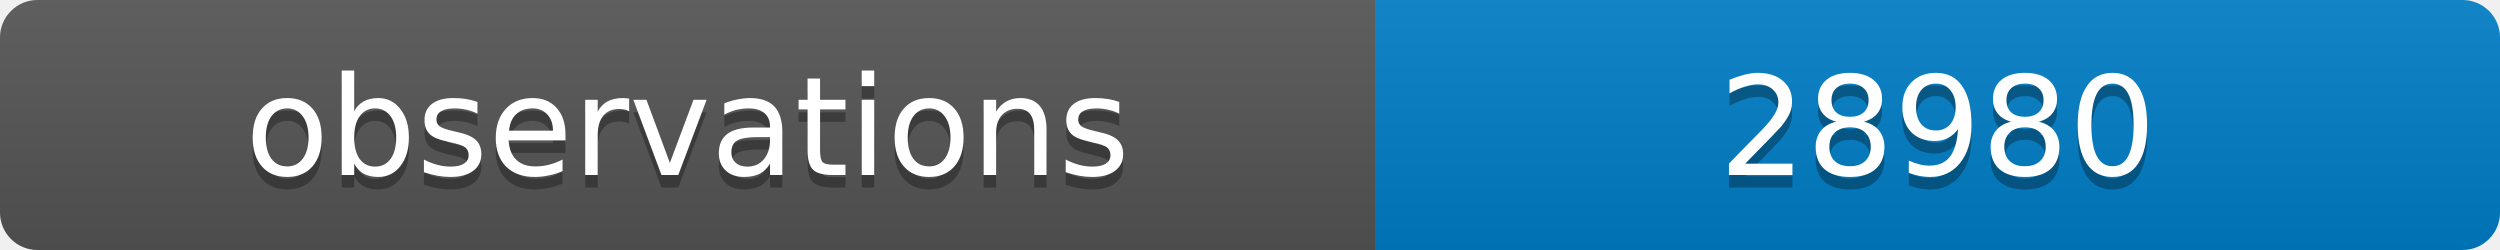
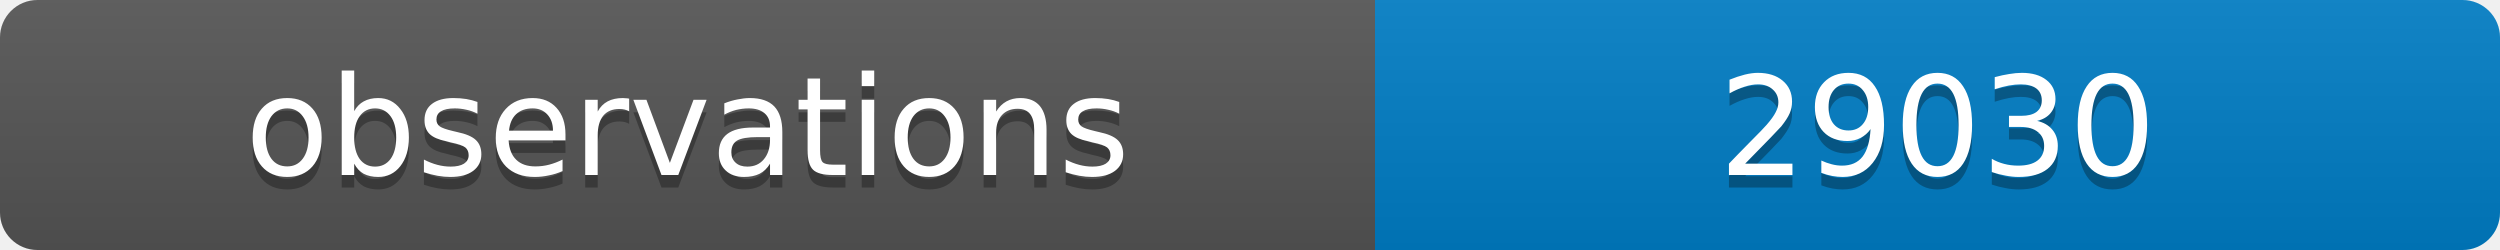
<svg xmlns="http://www.w3.org/2000/svg" width="200" height="20">
  <linearGradient id="b" x2="0" y2="100%">
    <stop offset="0" stop-color="#bbb" stop-opacity=".1" />
    <stop offset="1" stop-opacity=".1" />
  </linearGradient>
  <clipPath id="a">
    <rect width="200" height="20" rx="3" fill="#fff" />
  </clipPath>
  <g clip-path="url(#a)">
    <path fill="#555" d="M0 0h110v20H0z" />
    <path fill="#007ec6" d="M110 0h90v20H110z" />
    <path fill="url(#b)" d="M0 0h200v20H0z" />
  </g>
  <g fill="#fff" text-anchor="middle" font-family="DejaVu Sans,Verdana,Geneva,sans-serif" font-size="11">
    <text x="55" y="15" fill="#010101" fill-opacity=".3">observations</text>
    <text x="55" y="14">observations</text>
-     <text x="155" y="15" fill="#010101" fill-opacity=".3">28980</text>
-     <text x="155" y="14">28980</text>
+     <text x="155" y="15" fill="#010101" fill-opacity=".3">29030</text>
+     <text x="155" y="14">29030</text>
  </g>
</svg>
